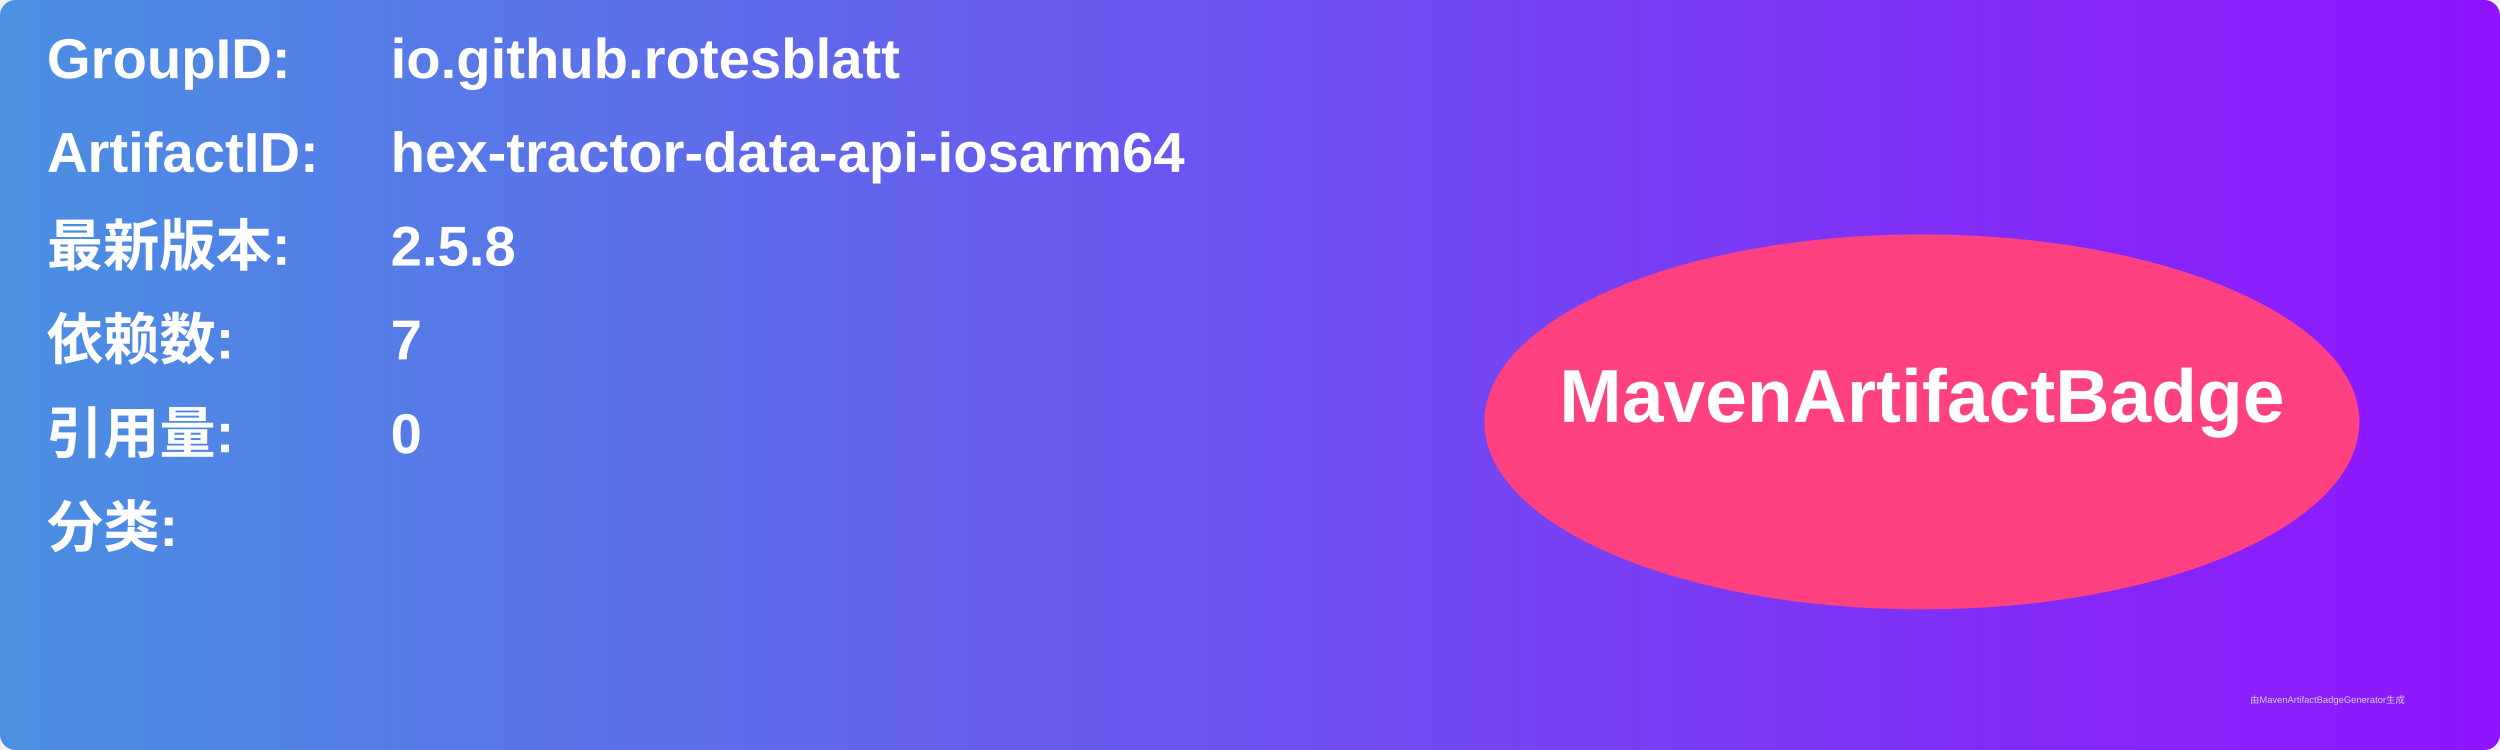
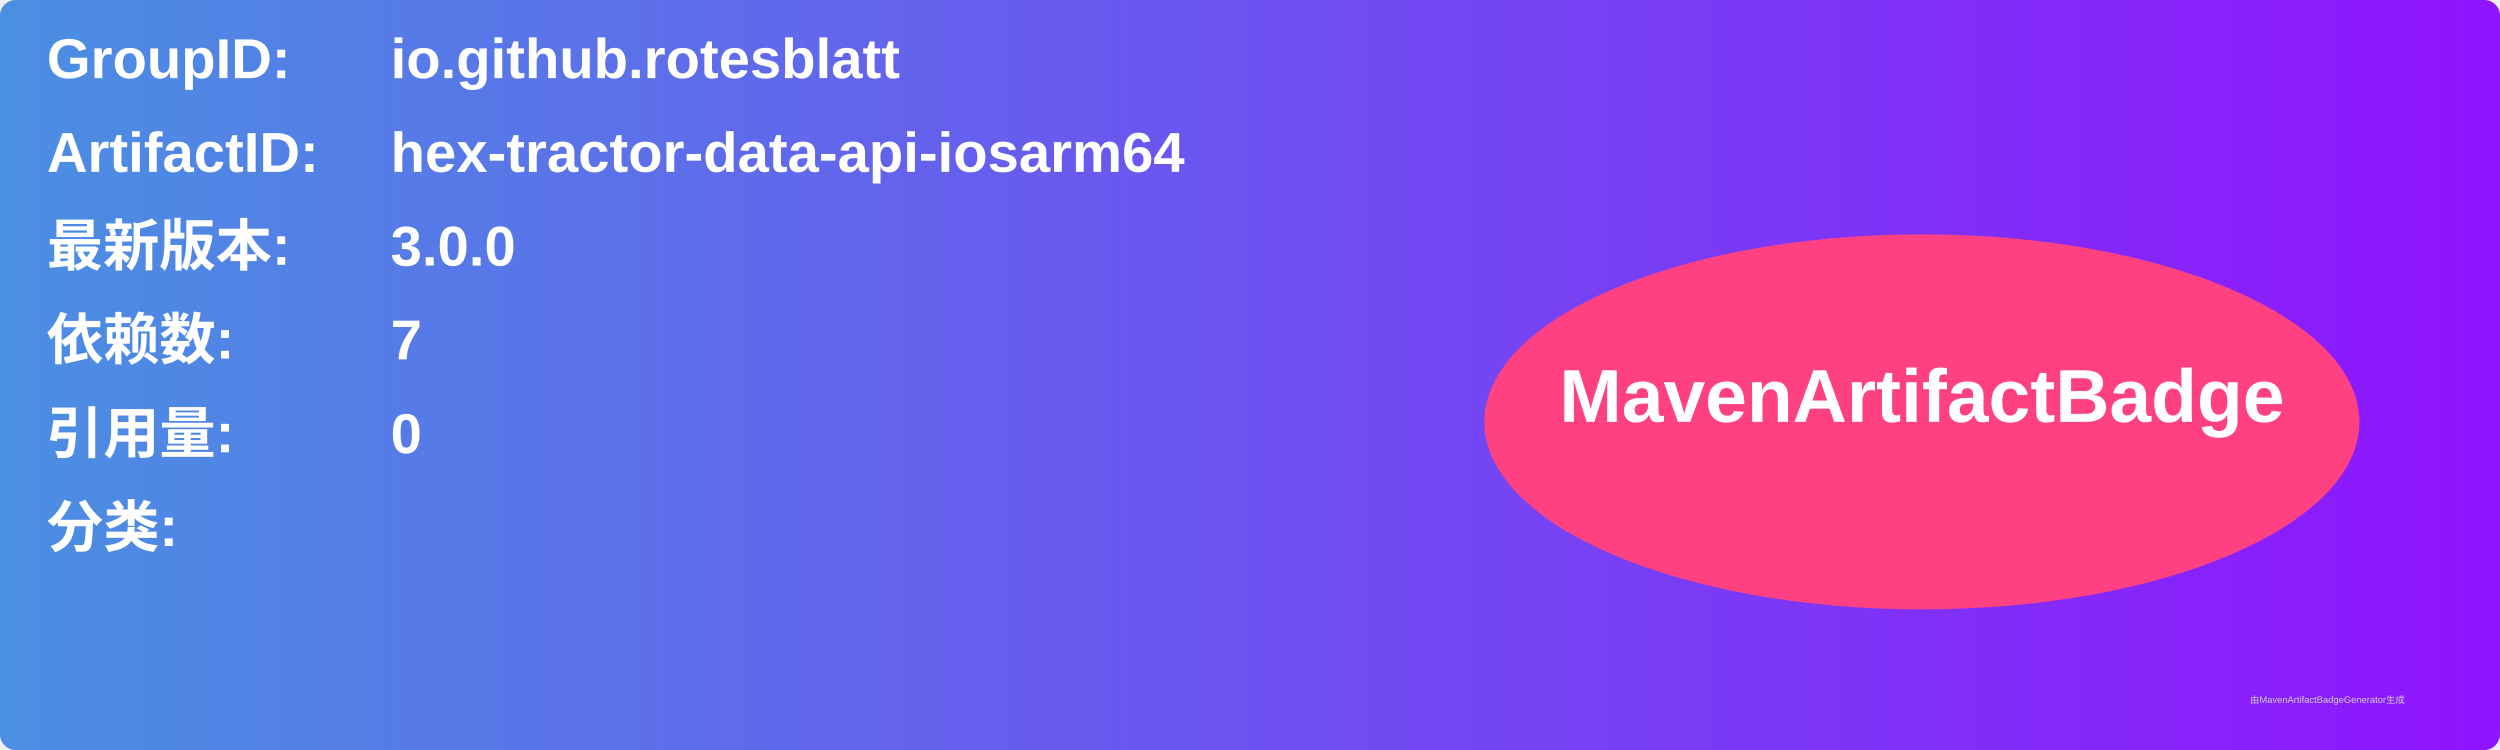
<svg xmlns="http://www.w3.org/2000/svg" width="800" height="240" viewBox="0 0 800 240">
  <linearGradient id="grad" x1="0%" y1="0%" x2="100%" y2="0%">
    <stop offset="0%" stop-color="#4a90e2" />
    <stop offset="100%" stop-color="#9013fe" />
  </linearGradient>
  <rect width="100%" height="100%" rx="5" ry="5" fill="url(#grad)" />
  <g transform="translate(15, 15)">
    <text x="0" y="10" font-family="Arial" font-size="18" fill="white" font-weight="bold" width="260">GroupID:</text>
    <text x="110" y="10" font-family="Arial" font-size="18" fill="white" font-weight="bold" width="460">io.github.rotesblatt</text>
    <text x="0" y="40" font-family="Arial" font-size="18" fill="white" font-weight="bold" width="260">ArtifactID:</text>
    <text x="110" y="40" font-family="Arial" font-size="18" fill="white" font-weight="bold" width="460">hex-tractor-data-api-iosarm64</text>
    <text x="0" y="70" font-family="Arial" font-size="18" fill="white" font-weight="bold">最新版本:</text>
    <text x="110" y="70" font-family="Arial" font-size="18" fill="white" font-weight="bold">
-       <tspan font-weight="bold">2.5.8</tspan>
+       <tspan font-weight="bold">3.0.0</tspan>
    </text>
    <text x="0" y="100" font-family="Arial" font-size="18" fill="white" font-weight="bold">依赖数: </text>
    <text x="110" y="100" font-family="Arial" font-size="18" fill="white">
      <tspan font-weight="bold">7</tspan>
    </text>
    <text x="0" y="130" font-family="Arial" font-size="18" fill="white" font-weight="bold">引用量: </text>
    <text x="110" y="130" font-family="Arial" font-size="18" fill="white">
      <tspan font-weight="bold">0</tspan>
    </text>
    <text x="0" y="160" font-family="Arial" font-size="18" fill="white" font-weight="bold">分类:</text>
    <text x="10" y="190" font-family="Arial" font-size="10" fill="white">
      <tspan font-weight="bold" />
    </text>
    <ellipse cx="600" cy="120" rx="140" ry="60" fill="#ff4081" />
    <text x="600" y="120" text-anchor="middle" font-family="Arial" font-size="24" fill="white" font-weight="bold">MavenArtifactBadge</text>
  </g>
  <text x="720" y="225" font-family="Arial" font-size="3" fill="#d0d0d0">由MavenArtifactBadgeGenerator生成</text>
</svg>
